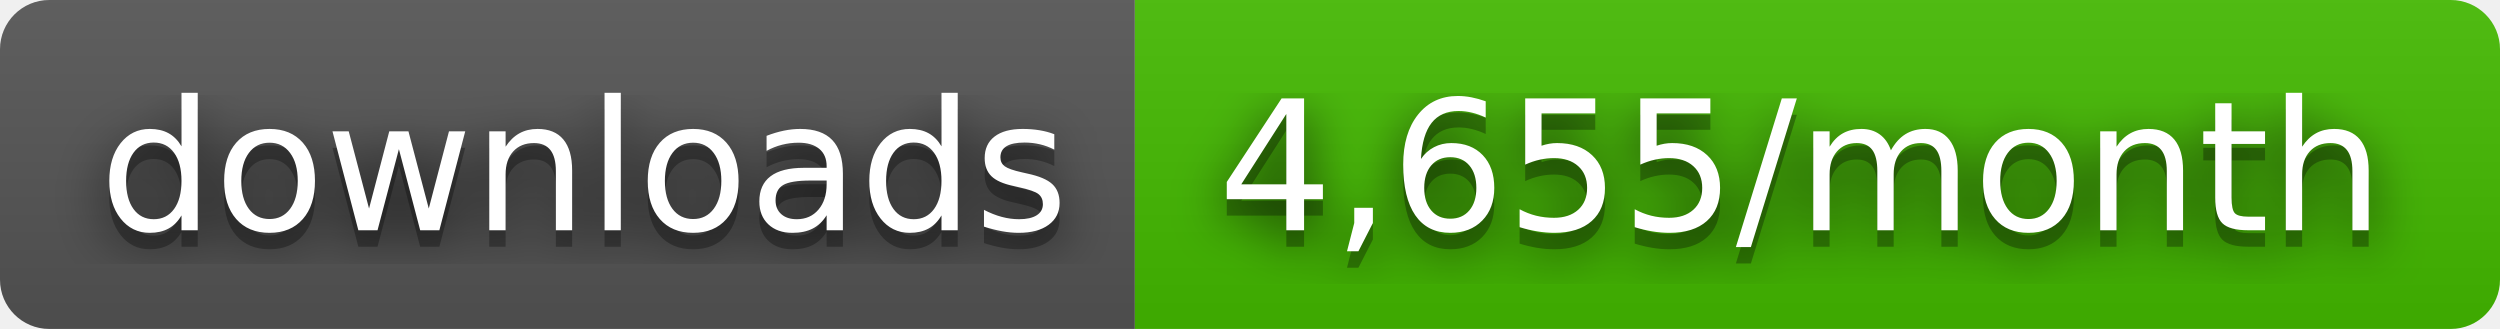
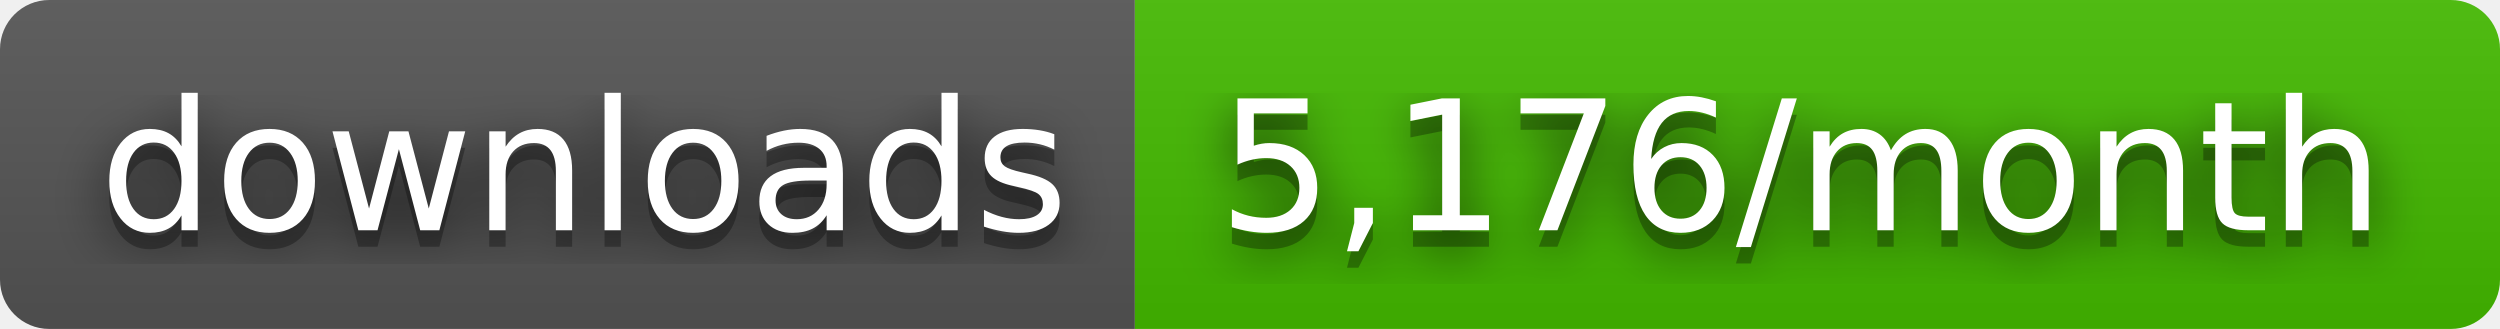
- <svg xmlns="http://www.w3.org/2000/svg" width="152" height="20" role="img" aria-label="downloads: 4,655/month">
+ <svg xmlns="http://www.w3.org/2000/svg" width="152" height="20" role="img" aria-label="downloads: 5,176/month">
  <filter id="blur">
    <feGaussianBlur stdDeviation="16" />
  </filter>
  <linearGradient id="s" x2="0" y2="100%">
    <stop offset="0" stop-color="#bbb" stop-opacity=".1" />
    <stop offset="1" stop-opacity=".1" />
  </linearGradient>
  <clipPath id="r">
    <rect width="152" height="20" rx="3" />
  </clipPath>
  <g clip-path="url(#r)">
    <rect width="69" height="20" fill="#555" />
    <rect x="69" width="83" height="20" fill="#4b0" />
    <rect width="152" height="20" fill="url(#s)" />
  </g>
  <g fill="#fff" text-anchor="middle" font-family="Verdana,Geneva,DejaVu Sans,sans-serif" text-rendering="geometricPrecision" font-size="110">
    <g transform="scale(.1)">
      <g aria-hidden="true" fill="#010101">
        <text x="355" y="150" fill-opacity=".8" filter="url(#blur)" textLength="590">downloads</text>
        <text x="355" y="150" fill-opacity=".3" textLength="590">downloads</text>
      </g>
      <text x="355" y="140" textLength="590">downloads</text>
    </g>
    <g transform="scale(.1)">
      <g aria-hidden="true" fill="#010101">
-         <text x="1095" y="150" fill-opacity=".8" filter="url(#blur)" textLength="730">4,655/month</text>
-         <text x="1095" y="150" fill-opacity=".3" textLength="730">4,655/month</text>
+         <text x="1095" y="150" fill-opacity=".8" filter="url(#blur)" textLength="730">5,176/month</text>
+         <text x="1095" y="150" fill-opacity=".3" textLength="730">5,176/month</text>
      </g>
-       <text x="1095" y="140" textLength="730">4,655/month</text>
+       <text x="1095" y="140" textLength="730">5,176/month</text>
    </g>
  </g>
</svg>
